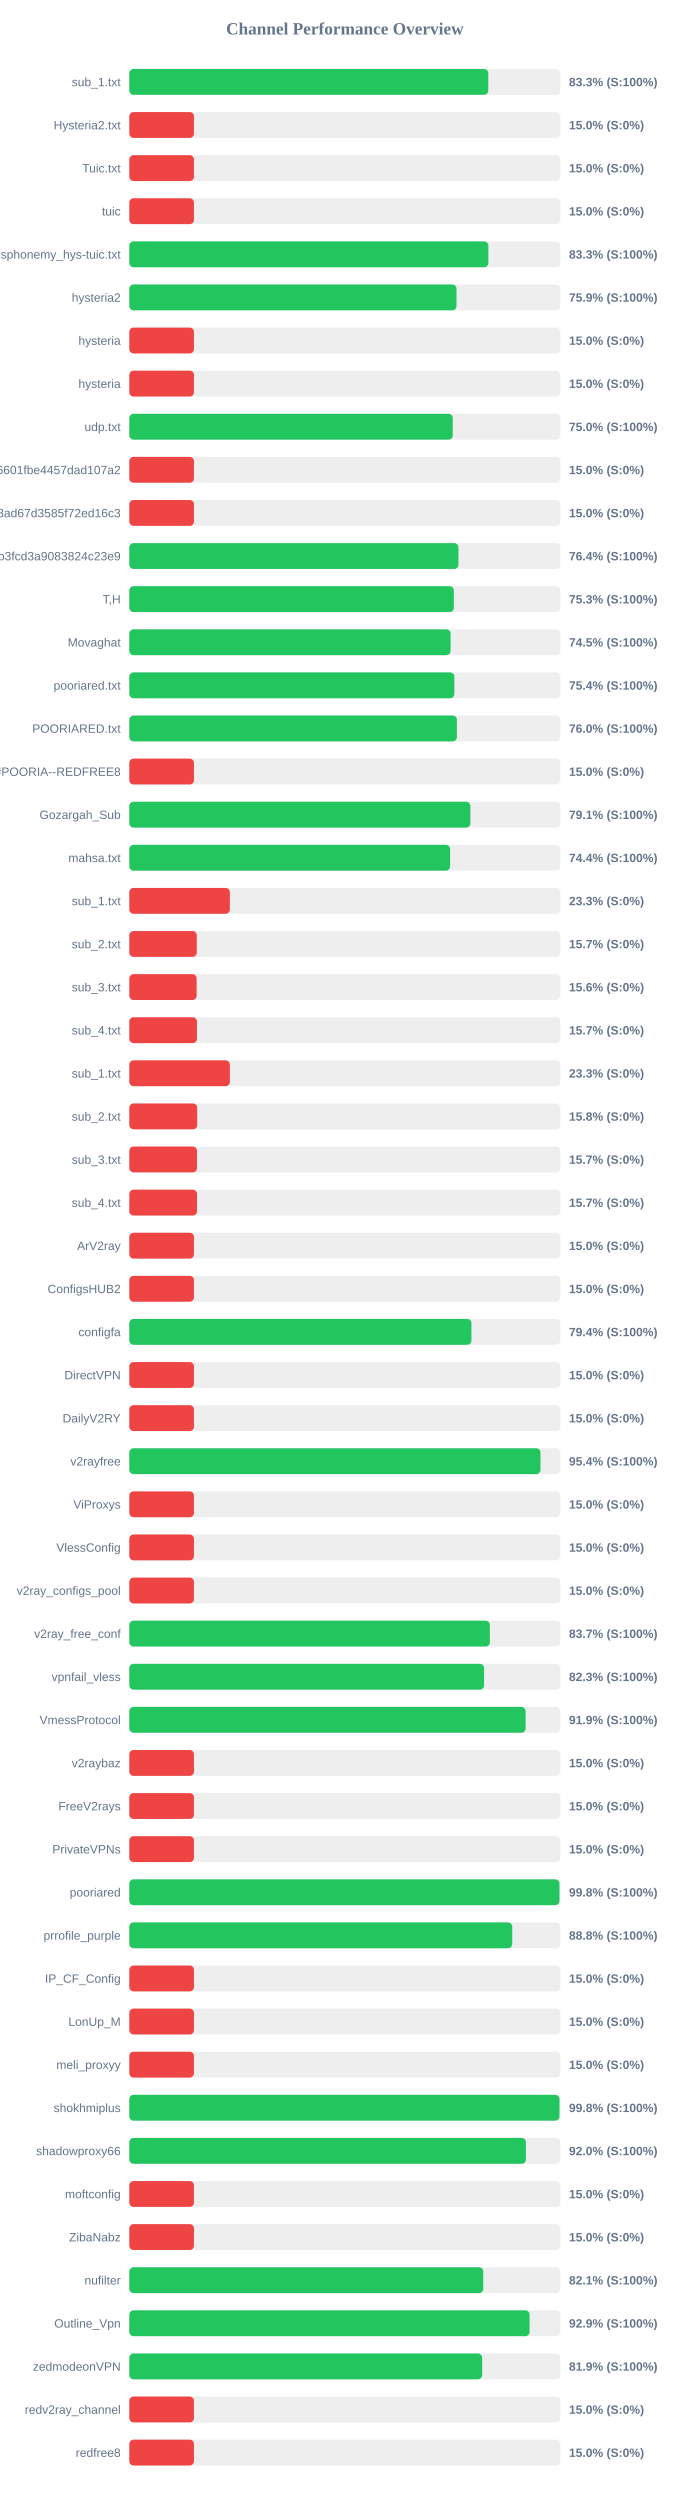
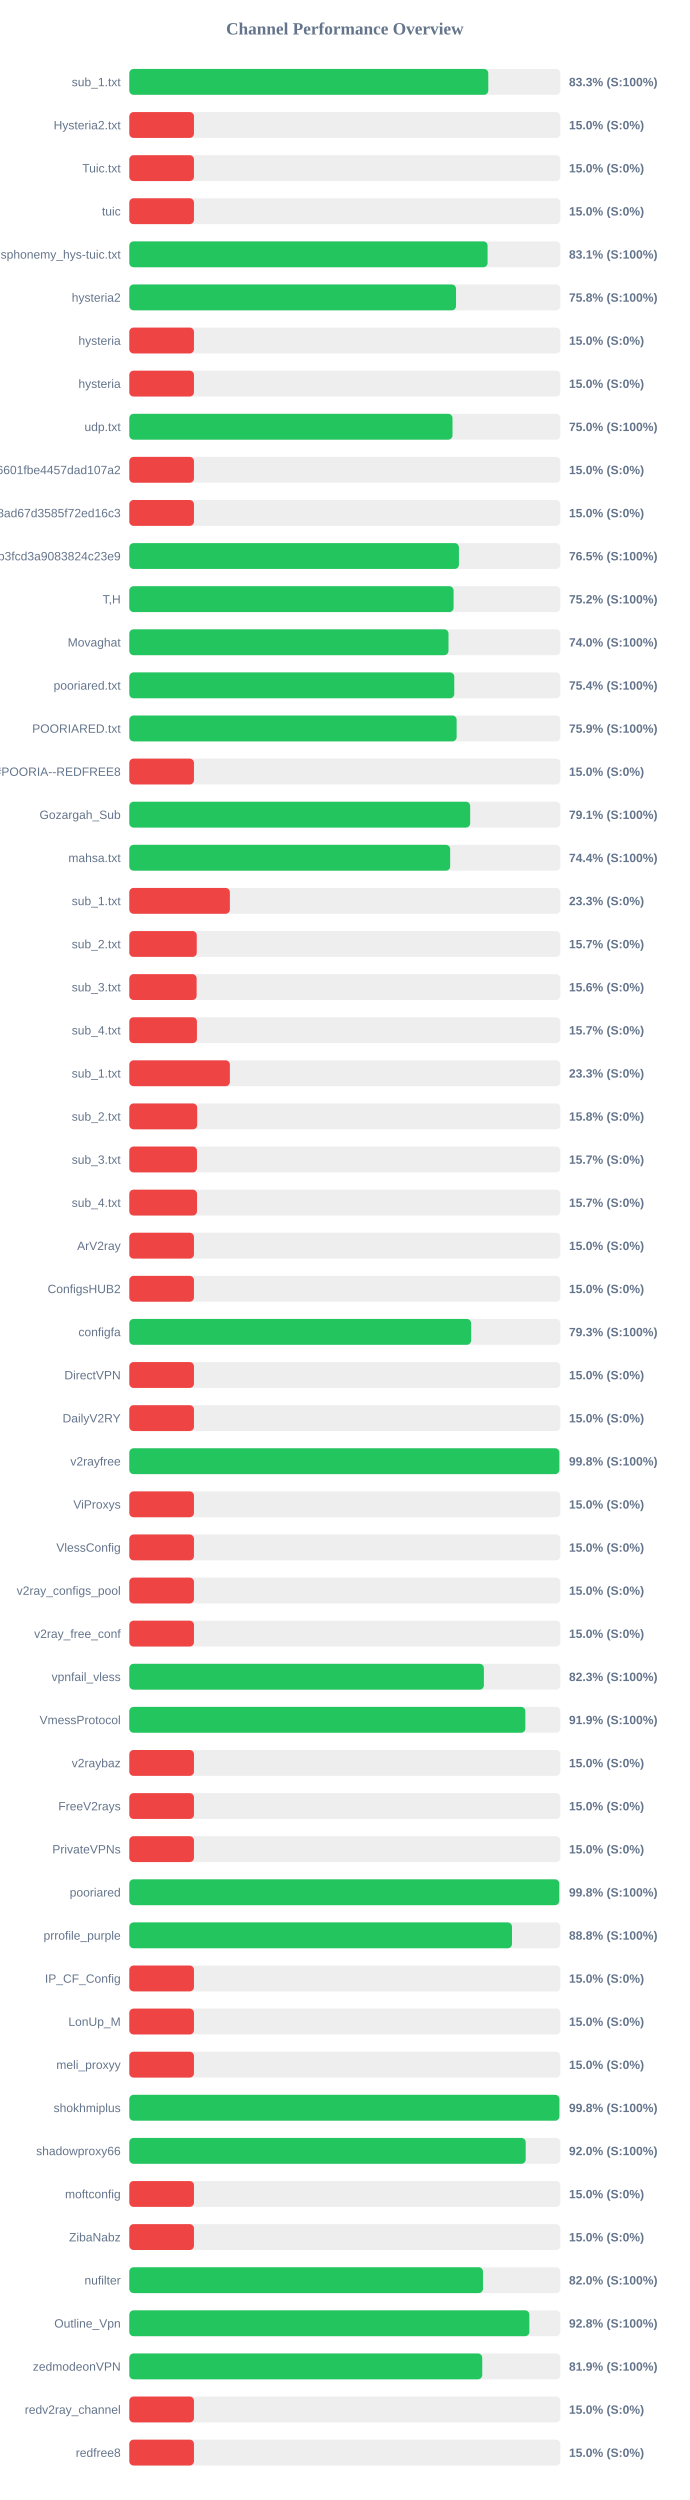
<svg xmlns="http://www.w3.org/2000/svg" width="800" height="2900" version="1.1">
  <style>
        .row { font: 14px Arial; fill: #64748b; }
        .score { font: bold 14px Arial; fill: #64748b; }
    </style>
  <text x="400" y="40" text-anchor="middle" font-size="20px" font-weight="bold" fill="#64748b">Channel Performance Overview</text>
  <rect x="150" y="80" width="500" height="30" fill="#eee" rx="5" />
  <rect x="150" y="80" width="416.4" height="30" fill="#22c55e" rx="5" />
  <text x="140" y="100" text-anchor="end" class="row">sub_1.txt</text>
  <text x="660" y="100" text-anchor="start" class="score">83.3% (S:100%)</text>
  <rect x="150" y="130" width="500" height="30" fill="#eee" rx="5" />
  <rect x="150" y="130" width="75.0" height="30" fill="#ef4444" rx="5" />
  <text x="140" y="150" text-anchor="end" class="row">Hysteria2.txt</text>
  <text x="660" y="150" text-anchor="start" class="score">15.0% (S:0%)</text>
  <rect x="150" y="180" width="500" height="30" fill="#eee" rx="5" />
  <rect x="150" y="180" width="75.0" height="30" fill="#ef4444" rx="5" />
  <text x="140" y="200" text-anchor="end" class="row">Tuic.txt</text>
  <text x="660" y="200" text-anchor="start" class="score">15.0% (S:0%)</text>
  <rect x="150" y="230" width="500" height="30" fill="#eee" rx="5" />
  <rect x="150" y="230" width="75.0" height="30" fill="#ef4444" rx="5" />
  <text x="140" y="250" text-anchor="end" class="row">tuic</text>
  <text x="660" y="250" text-anchor="start" class="score">15.0% (S:0%)</text>
  <rect x="150" y="280" width="500" height="30" fill="#eee" rx="5" />
-   <rect x="150" y="280" width="416.5" height="30" fill="#22c55e" rx="5" />
+   <rect x="150" y="280" width="415.6" height="30" fill="#22c55e" rx="5" />
  <text x="140" y="300" text-anchor="end" class="row">ndsphonemy_hys-tuic.txt</text>
-   <text x="660" y="300" text-anchor="start" class="score">83.3% (S:100%)</text>
+   <text x="660" y="300" text-anchor="start" class="score">83.1% (S:100%)</text>
  <rect x="150" y="330" width="500" height="30" fill="#eee" rx="5" />
-   <rect x="150" y="330" width="379.55" height="30" fill="#22c55e" rx="5" />
+   <rect x="150" y="330" width="379.0" height="30" fill="#22c55e" rx="5" />
  <text x="140" y="350" text-anchor="end" class="row">hysteria2</text>
-   <text x="660" y="350" text-anchor="start" class="score">75.9% (S:100%)</text>
+   <text x="660" y="350" text-anchor="start" class="score">75.8% (S:100%)</text>
  <rect x="150" y="380" width="500" height="30" fill="#eee" rx="5" />
  <rect x="150" y="380" width="75.0" height="30" fill="#ef4444" rx="5" />
  <text x="140" y="400" text-anchor="end" class="row">hysteria</text>
  <text x="660" y="400" text-anchor="start" class="score">15.0% (S:0%)</text>
  <rect x="150" y="430" width="500" height="30" fill="#eee" rx="5" />
  <rect x="150" y="430" width="75.0" height="30" fill="#ef4444" rx="5" />
  <text x="140" y="450" text-anchor="end" class="row">hysteria</text>
  <text x="660" y="450" text-anchor="start" class="score">15.0% (S:0%)</text>
  <rect x="150" y="480" width="500" height="30" fill="#eee" rx="5" />
-   <rect x="150" y="480" width="375.2" height="30" fill="#22c55e" rx="5" />
+   <rect x="150" y="480" width="374.9" height="30" fill="#22c55e" rx="5" />
  <text x="140" y="500" text-anchor="end" class="row">udp.txt</text>
  <text x="660" y="500" text-anchor="start" class="score">75.0% (S:100%)</text>
  <rect x="150" y="530" width="500" height="30" fill="#eee" rx="5" />
  <rect x="150" y="530" width="75.0" height="30" fill="#ef4444" rx="5" />
  <text x="140" y="550" text-anchor="end" class="row">6ca22ad3b96aa6601fbe4457dad107a2</text>
  <text x="660" y="550" text-anchor="start" class="score">15.0% (S:0%)</text>
  <rect x="150" y="580" width="500" height="30" fill="#eee" rx="5" />
  <rect x="150" y="580" width="75.0" height="30" fill="#ef4444" rx="5" />
  <text x="140" y="600" text-anchor="end" class="row">d2ddf60933dd08ad67d3585f72ed16c3</text>
  <text x="660" y="600" text-anchor="start" class="score">15.0% (S:0%)</text>
  <rect x="150" y="630" width="500" height="30" fill="#eee" rx="5" />
-   <rect x="150" y="630" width="381.8" height="30" fill="#22c55e" rx="5" />
+   <rect x="150" y="630" width="382.35" height="30" fill="#22c55e" rx="5" />
  <text x="140" y="650" text-anchor="end" class="row">subscribe?token=8bc38a0c131e9b3fcd3a9083824c23e9</text>
-   <text x="660" y="650" text-anchor="start" class="score">76.4% (S:100%)</text>
+   <text x="660" y="650" text-anchor="start" class="score">76.5% (S:100%)</text>
  <rect x="150" y="680" width="500" height="30" fill="#eee" rx="5" />
-   <rect x="150" y="680" width="376.45" height="30" fill="#22c55e" rx="5" />
+   <rect x="150" y="680" width="376.15" height="30" fill="#22c55e" rx="5" />
  <text x="140" y="700" text-anchor="end" class="row">T,H</text>
-   <text x="660" y="700" text-anchor="start" class="score">75.3% (S:100%)</text>
+   <text x="660" y="700" text-anchor="start" class="score">75.2% (S:100%)</text>
  <rect x="150" y="730" width="500" height="30" fill="#eee" rx="5" />
-   <rect x="150" y="730" width="372.65" height="30" fill="#22c55e" rx="5" />
+   <rect x="150" y="730" width="370.25" height="30" fill="#22c55e" rx="5" />
  <text x="140" y="750" text-anchor="end" class="row">Movaghat</text>
-   <text x="660" y="750" text-anchor="start" class="score">74.5% (S:100%)</text>
+   <text x="660" y="750" text-anchor="start" class="score">74.0% (S:100%)</text>
  <rect x="150" y="780" width="500" height="30" fill="#eee" rx="5" />
-   <rect x="150" y="780" width="377.05" height="30" fill="#22c55e" rx="5" />
+   <rect x="150" y="780" width="376.95" height="30" fill="#22c55e" rx="5" />
  <text x="140" y="800" text-anchor="end" class="row">pooriared.txt</text>
  <text x="660" y="800" text-anchor="start" class="score">75.4% (S:100%)</text>
  <rect x="150" y="830" width="500" height="30" fill="#eee" rx="5" />
-   <rect x="150" y="830" width="380.0" height="30" fill="#22c55e" rx="5" />
+   <rect x="150" y="830" width="379.7" height="30" fill="#22c55e" rx="5" />
  <text x="140" y="850" text-anchor="end" class="row">POORIARED.txt</text>
-   <text x="660" y="850" text-anchor="start" class="score">76.0% (S:100%)</text>
+   <text x="660" y="850" text-anchor="start" class="score">75.9% (S:100%)</text>
  <rect x="150" y="880" width="500" height="30" fill="#eee" rx="5" />
  <rect x="150" y="880" width="75.0" height="30" fill="#ef4444" rx="5" />
  <text x="140" y="900" text-anchor="end" class="row">POORIA--REDFREE8.txt#POORIA--REDFREE8</text>
  <text x="660" y="900" text-anchor="start" class="score">15.0% (S:0%)</text>
  <rect x="150" y="930" width="500" height="30" fill="#eee" rx="5" />
-   <rect x="150" y="930" width="395.65" height="30" fill="#22c55e" rx="5" />
+   <rect x="150" y="930" width="395.4" height="30" fill="#22c55e" rx="5" />
  <text x="140" y="950" text-anchor="end" class="row">Gozargah_Sub</text>
  <text x="660" y="950" text-anchor="start" class="score">79.1% (S:100%)</text>
  <rect x="150" y="980" width="500" height="30" fill="#eee" rx="5" />
-   <rect x="150" y="980" width="372.15" height="30" fill="#22c55e" rx="5" />
+   <rect x="150" y="980" width="372.2" height="30" fill="#22c55e" rx="5" />
  <text x="140" y="1000" text-anchor="end" class="row">mahsa.txt</text>
  <text x="660" y="1000" text-anchor="start" class="score">74.4% (S:100%)</text>
  <rect x="150" y="1030" width="500" height="30" fill="#eee" rx="5" />
  <rect x="150" y="1030" width="116.65" height="30" fill="#ef4444" rx="5" />
  <text x="140" y="1050" text-anchor="end" class="row">sub_1.txt</text>
  <text x="660" y="1050" text-anchor="start" class="score">23.3% (S:0%)</text>
  <rect x="150" y="1080" width="500" height="30" fill="#eee" rx="5" />
  <rect x="150" y="1080" width="78.25" height="30" fill="#ef4444" rx="5" />
  <text x="140" y="1100" text-anchor="end" class="row">sub_2.txt</text>
  <text x="660" y="1100" text-anchor="start" class="score">15.7% (S:0%)</text>
  <rect x="150" y="1130" width="500" height="30" fill="#eee" rx="5" />
  <rect x="150" y="1130" width="78.1" height="30" fill="#ef4444" rx="5" />
  <text x="140" y="1150" text-anchor="end" class="row">sub_3.txt</text>
  <text x="660" y="1150" text-anchor="start" class="score">15.6% (S:0%)</text>
  <rect x="150" y="1180" width="500" height="30" fill="#eee" rx="5" />
  <rect x="150" y="1180" width="78.45" height="30" fill="#ef4444" rx="5" />
  <text x="140" y="1200" text-anchor="end" class="row">sub_4.txt</text>
  <text x="660" y="1200" text-anchor="start" class="score">15.7% (S:0%)</text>
  <rect x="150" y="1230" width="500" height="30" fill="#eee" rx="5" />
  <rect x="150" y="1230" width="116.65" height="30" fill="#ef4444" rx="5" />
  <text x="140" y="1250" text-anchor="end" class="row">sub_1.txt</text>
  <text x="660" y="1250" text-anchor="start" class="score">23.3% (S:0%)</text>
  <rect x="150" y="1280" width="500" height="30" fill="#eee" rx="5" />
  <rect x="150" y="1280" width="78.75" height="30" fill="#ef4444" rx="5" />
  <text x="140" y="1300" text-anchor="end" class="row">sub_2.txt</text>
  <text x="660" y="1300" text-anchor="start" class="score">15.8% (S:0%)</text>
  <rect x="150" y="1330" width="500" height="30" fill="#eee" rx="5" />
  <rect x="150" y="1330" width="78.5" height="30" fill="#ef4444" rx="5" />
  <text x="140" y="1350" text-anchor="end" class="row">sub_3.txt</text>
  <text x="660" y="1350" text-anchor="start" class="score">15.7% (S:0%)</text>
  <rect x="150" y="1380" width="500" height="30" fill="#eee" rx="5" />
  <rect x="150" y="1380" width="78.55" height="30" fill="#ef4444" rx="5" />
  <text x="140" y="1400" text-anchor="end" class="row">sub_4.txt</text>
  <text x="660" y="1400" text-anchor="start" class="score">15.7% (S:0%)</text>
  <rect x="150" y="1430" width="500" height="30" fill="#eee" rx="5" />
  <rect x="150" y="1430" width="75.0" height="30" fill="#ef4444" rx="5" />
  <text x="140" y="1450" text-anchor="end" class="row">ArV2ray</text>
  <text x="660" y="1450" text-anchor="start" class="score">15.0% (S:0%)</text>
  <rect x="150" y="1480" width="500" height="30" fill="#eee" rx="5" />
  <rect x="150" y="1480" width="75.0" height="30" fill="#ef4444" rx="5" />
  <text x="140" y="1500" text-anchor="end" class="row">ConfigsHUB2</text>
  <text x="660" y="1500" text-anchor="start" class="score">15.0% (S:0%)</text>
  <rect x="150" y="1530" width="500" height="30" fill="#eee" rx="5" />
-   <rect x="150" y="1530" width="396.85" height="30" fill="#22c55e" rx="5" />
+   <rect x="150" y="1530" width="396.5" height="30" fill="#22c55e" rx="5" />
  <text x="140" y="1550" text-anchor="end" class="row">configfa</text>
-   <text x="660" y="1550" text-anchor="start" class="score">79.4% (S:100%)</text>
+   <text x="660" y="1550" text-anchor="start" class="score">79.3% (S:100%)</text>
  <rect x="150" y="1580" width="500" height="30" fill="#eee" rx="5" />
  <rect x="150" y="1580" width="75.0" height="30" fill="#ef4444" rx="5" />
  <text x="140" y="1600" text-anchor="end" class="row">DirectVPN</text>
  <text x="660" y="1600" text-anchor="start" class="score">15.0% (S:0%)</text>
  <rect x="150" y="1630" width="500" height="30" fill="#eee" rx="5" />
  <rect x="150" y="1630" width="75.0" height="30" fill="#ef4444" rx="5" />
  <text x="140" y="1650" text-anchor="end" class="row">DailyV2RY</text>
  <text x="660" y="1650" text-anchor="start" class="score">15.0% (S:0%)</text>
  <rect x="150" y="1680" width="500" height="30" fill="#eee" rx="5" />
-   <rect x="150" y="1680" width="476.95" height="30" fill="#22c55e" rx="5" />
+   <rect x="150" y="1680" width="498.85" height="30" fill="#22c55e" rx="5" />
  <text x="140" y="1700" text-anchor="end" class="row">v2rayfree</text>
-   <text x="660" y="1700" text-anchor="start" class="score">95.4% (S:100%)</text>
+   <text x="660" y="1700" text-anchor="start" class="score">99.8% (S:100%)</text>
  <rect x="150" y="1730" width="500" height="30" fill="#eee" rx="5" />
  <rect x="150" y="1730" width="75.0" height="30" fill="#ef4444" rx="5" />
  <text x="140" y="1750" text-anchor="end" class="row">ViProxys</text>
  <text x="660" y="1750" text-anchor="start" class="score">15.0% (S:0%)</text>
  <rect x="150" y="1780" width="500" height="30" fill="#eee" rx="5" />
  <rect x="150" y="1780" width="75.0" height="30" fill="#ef4444" rx="5" />
  <text x="140" y="1800" text-anchor="end" class="row">VlessConfig</text>
  <text x="660" y="1800" text-anchor="start" class="score">15.0% (S:0%)</text>
  <rect x="150" y="1830" width="500" height="30" fill="#eee" rx="5" />
  <rect x="150" y="1830" width="75.0" height="30" fill="#ef4444" rx="5" />
  <text x="140" y="1850" text-anchor="end" class="row">v2ray_configs_pool</text>
  <text x="660" y="1850" text-anchor="start" class="score">15.0% (S:0%)</text>
  <rect x="150" y="1880" width="500" height="30" fill="#eee" rx="5" />
-   <rect x="150" y="1880" width="418.25" height="30" fill="#22c55e" rx="5" />
+   <rect x="150" y="1880" width="75.0" height="30" fill="#ef4444" rx="5" />
  <text x="140" y="1900" text-anchor="end" class="row">v2ray_free_conf</text>
-   <text x="660" y="1900" text-anchor="start" class="score">83.7% (S:100%)</text>
+   <text x="660" y="1900" text-anchor="start" class="score">15.0% (S:0%)</text>
  <rect x="150" y="1930" width="500" height="30" fill="#eee" rx="5" />
-   <rect x="150" y="1930" width="411.5" height="30" fill="#22c55e" rx="5" />
+   <rect x="150" y="1930" width="411.3" height="30" fill="#22c55e" rx="5" />
  <text x="140" y="1950" text-anchor="end" class="row">vpnfail_vless</text>
  <text x="660" y="1950" text-anchor="start" class="score">82.3% (S:100%)</text>
  <rect x="150" y="1980" width="500" height="30" fill="#eee" rx="5" />
-   <rect x="150" y="1980" width="459.7" height="30" fill="#22c55e" rx="5" />
+   <rect x="150" y="1980" width="459.4" height="30" fill="#22c55e" rx="5" />
  <text x="140" y="2000" text-anchor="end" class="row">VmessProtocol</text>
  <text x="660" y="2000" text-anchor="start" class="score">91.9% (S:100%)</text>
  <rect x="150" y="2030" width="500" height="30" fill="#eee" rx="5" />
  <rect x="150" y="2030" width="75.0" height="30" fill="#ef4444" rx="5" />
  <text x="140" y="2050" text-anchor="end" class="row">v2raybaz</text>
  <text x="660" y="2050" text-anchor="start" class="score">15.0% (S:0%)</text>
  <rect x="150" y="2080" width="500" height="30" fill="#eee" rx="5" />
  <rect x="150" y="2080" width="75.0" height="30" fill="#ef4444" rx="5" />
  <text x="140" y="2100" text-anchor="end" class="row">FreeV2rays</text>
  <text x="660" y="2100" text-anchor="start" class="score">15.0% (S:0%)</text>
  <rect x="150" y="2130" width="500" height="30" fill="#eee" rx="5" />
  <rect x="150" y="2130" width="75.0" height="30" fill="#ef4444" rx="5" />
  <text x="140" y="2150" text-anchor="end" class="row">PrivateVPNs</text>
  <text x="660" y="2150" text-anchor="start" class="score">15.0% (S:0%)</text>
  <rect x="150" y="2180" width="500" height="30" fill="#eee" rx="5" />
-   <rect x="150" y="2180" width="498.95" height="30" fill="#22c55e" rx="5" />
+   <rect x="150" y="2180" width="498.75" height="30" fill="#22c55e" rx="5" />
  <text x="140" y="2200" text-anchor="end" class="row">pooriared</text>
  <text x="660" y="2200" text-anchor="start" class="score">99.8% (S:100%)</text>
  <rect x="150" y="2230" width="500" height="30" fill="#eee" rx="5" />
-   <rect x="150" y="2230" width="444.15" height="30" fill="#22c55e" rx="5" />
+   <rect x="150" y="2230" width="443.9" height="30" fill="#22c55e" rx="5" />
  <text x="140" y="2250" text-anchor="end" class="row">prrofile_purple</text>
  <text x="660" y="2250" text-anchor="start" class="score">88.8% (S:100%)</text>
  <rect x="150" y="2280" width="500" height="30" fill="#eee" rx="5" />
  <rect x="150" y="2280" width="75.0" height="30" fill="#ef4444" rx="5" />
  <text x="140" y="2300" text-anchor="end" class="row">IP_CF_Config</text>
  <text x="660" y="2300" text-anchor="start" class="score">15.0% (S:0%)</text>
  <rect x="150" y="2330" width="500" height="30" fill="#eee" rx="5" />
  <rect x="150" y="2330" width="75.0" height="30" fill="#ef4444" rx="5" />
  <text x="140" y="2350" text-anchor="end" class="row">LonUp_M</text>
  <text x="660" y="2350" text-anchor="start" class="score">15.0% (S:0%)</text>
  <rect x="150" y="2380" width="500" height="30" fill="#eee" rx="5" />
  <rect x="150" y="2380" width="75.0" height="30" fill="#ef4444" rx="5" />
  <text x="140" y="2400" text-anchor="end" class="row">meli_proxyy</text>
  <text x="660" y="2400" text-anchor="start" class="score">15.0% (S:0%)</text>
  <rect x="150" y="2430" width="500" height="30" fill="#eee" rx="5" />
-   <rect x="150" y="2430" width="499.0" height="30" fill="#22c55e" rx="5" />
+   <rect x="150" y="2430" width="498.9" height="30" fill="#22c55e" rx="5" />
  <text x="140" y="2450" text-anchor="end" class="row">shokhmiplus</text>
  <text x="660" y="2450" text-anchor="start" class="score">99.8% (S:100%)</text>
  <rect x="150" y="2480" width="500" height="30" fill="#eee" rx="5" />
-   <rect x="150" y="2480" width="460.05" height="30" fill="#22c55e" rx="5" />
+   <rect x="150" y="2480" width="459.8" height="30" fill="#22c55e" rx="5" />
  <text x="140" y="2500" text-anchor="end" class="row">shadowproxy66</text>
  <text x="660" y="2500" text-anchor="start" class="score">92.0% (S:100%)</text>
  <rect x="150" y="2530" width="500" height="30" fill="#eee" rx="5" />
  <rect x="150" y="2530" width="75.0" height="30" fill="#ef4444" rx="5" />
  <text x="140" y="2550" text-anchor="end" class="row">moftconfig</text>
  <text x="660" y="2550" text-anchor="start" class="score">15.0% (S:0%)</text>
  <rect x="150" y="2580" width="500" height="30" fill="#eee" rx="5" />
  <rect x="150" y="2580" width="75.0" height="30" fill="#ef4444" rx="5" />
  <text x="140" y="2600" text-anchor="end" class="row">ZibaNabz</text>
  <text x="660" y="2600" text-anchor="start" class="score">15.0% (S:0%)</text>
  <rect x="150" y="2630" width="500" height="30" fill="#eee" rx="5" />
-   <rect x="150" y="2630" width="410.6" height="30" fill="#22c55e" rx="5" />
+   <rect x="150" y="2630" width="410.25" height="30" fill="#22c55e" rx="5" />
  <text x="140" y="2650" text-anchor="end" class="row">nufilter</text>
-   <text x="660" y="2650" text-anchor="start" class="score">82.1% (S:100%)</text>
+   <text x="660" y="2650" text-anchor="start" class="score">82.0% (S:100%)</text>
  <rect x="150" y="2680" width="500" height="30" fill="#eee" rx="5" />
-   <rect x="150" y="2680" width="464.3" height="30" fill="#22c55e" rx="5" />
+   <rect x="150" y="2680" width="464.05" height="30" fill="#22c55e" rx="5" />
  <text x="140" y="2700" text-anchor="end" class="row">Outline_Vpn</text>
-   <text x="660" y="2700" text-anchor="start" class="score">92.9% (S:100%)</text>
+   <text x="660" y="2700" text-anchor="start" class="score">92.8% (S:100%)</text>
  <rect x="150" y="2730" width="500" height="30" fill="#eee" rx="5" />
-   <rect x="150" y="2730" width="409.3" height="30" fill="#22c55e" rx="5" />
+   <rect x="150" y="2730" width="409.4" height="30" fill="#22c55e" rx="5" />
  <text x="140" y="2750" text-anchor="end" class="row">zedmodeonVPN</text>
  <text x="660" y="2750" text-anchor="start" class="score">81.9% (S:100%)</text>
  <rect x="150" y="2780" width="500" height="30" fill="#eee" rx="5" />
  <rect x="150" y="2780" width="75.0" height="30" fill="#ef4444" rx="5" />
  <text x="140" y="2800" text-anchor="end" class="row">redv2ray_channel</text>
  <text x="660" y="2800" text-anchor="start" class="score">15.0% (S:0%)</text>
  <rect x="150" y="2830" width="500" height="30" fill="#eee" rx="5" />
  <rect x="150" y="2830" width="75.0" height="30" fill="#ef4444" rx="5" />
  <text x="140" y="2850" text-anchor="end" class="row">redfree8</text>
  <text x="660" y="2850" text-anchor="start" class="score">15.0% (S:0%)</text>
</svg>
